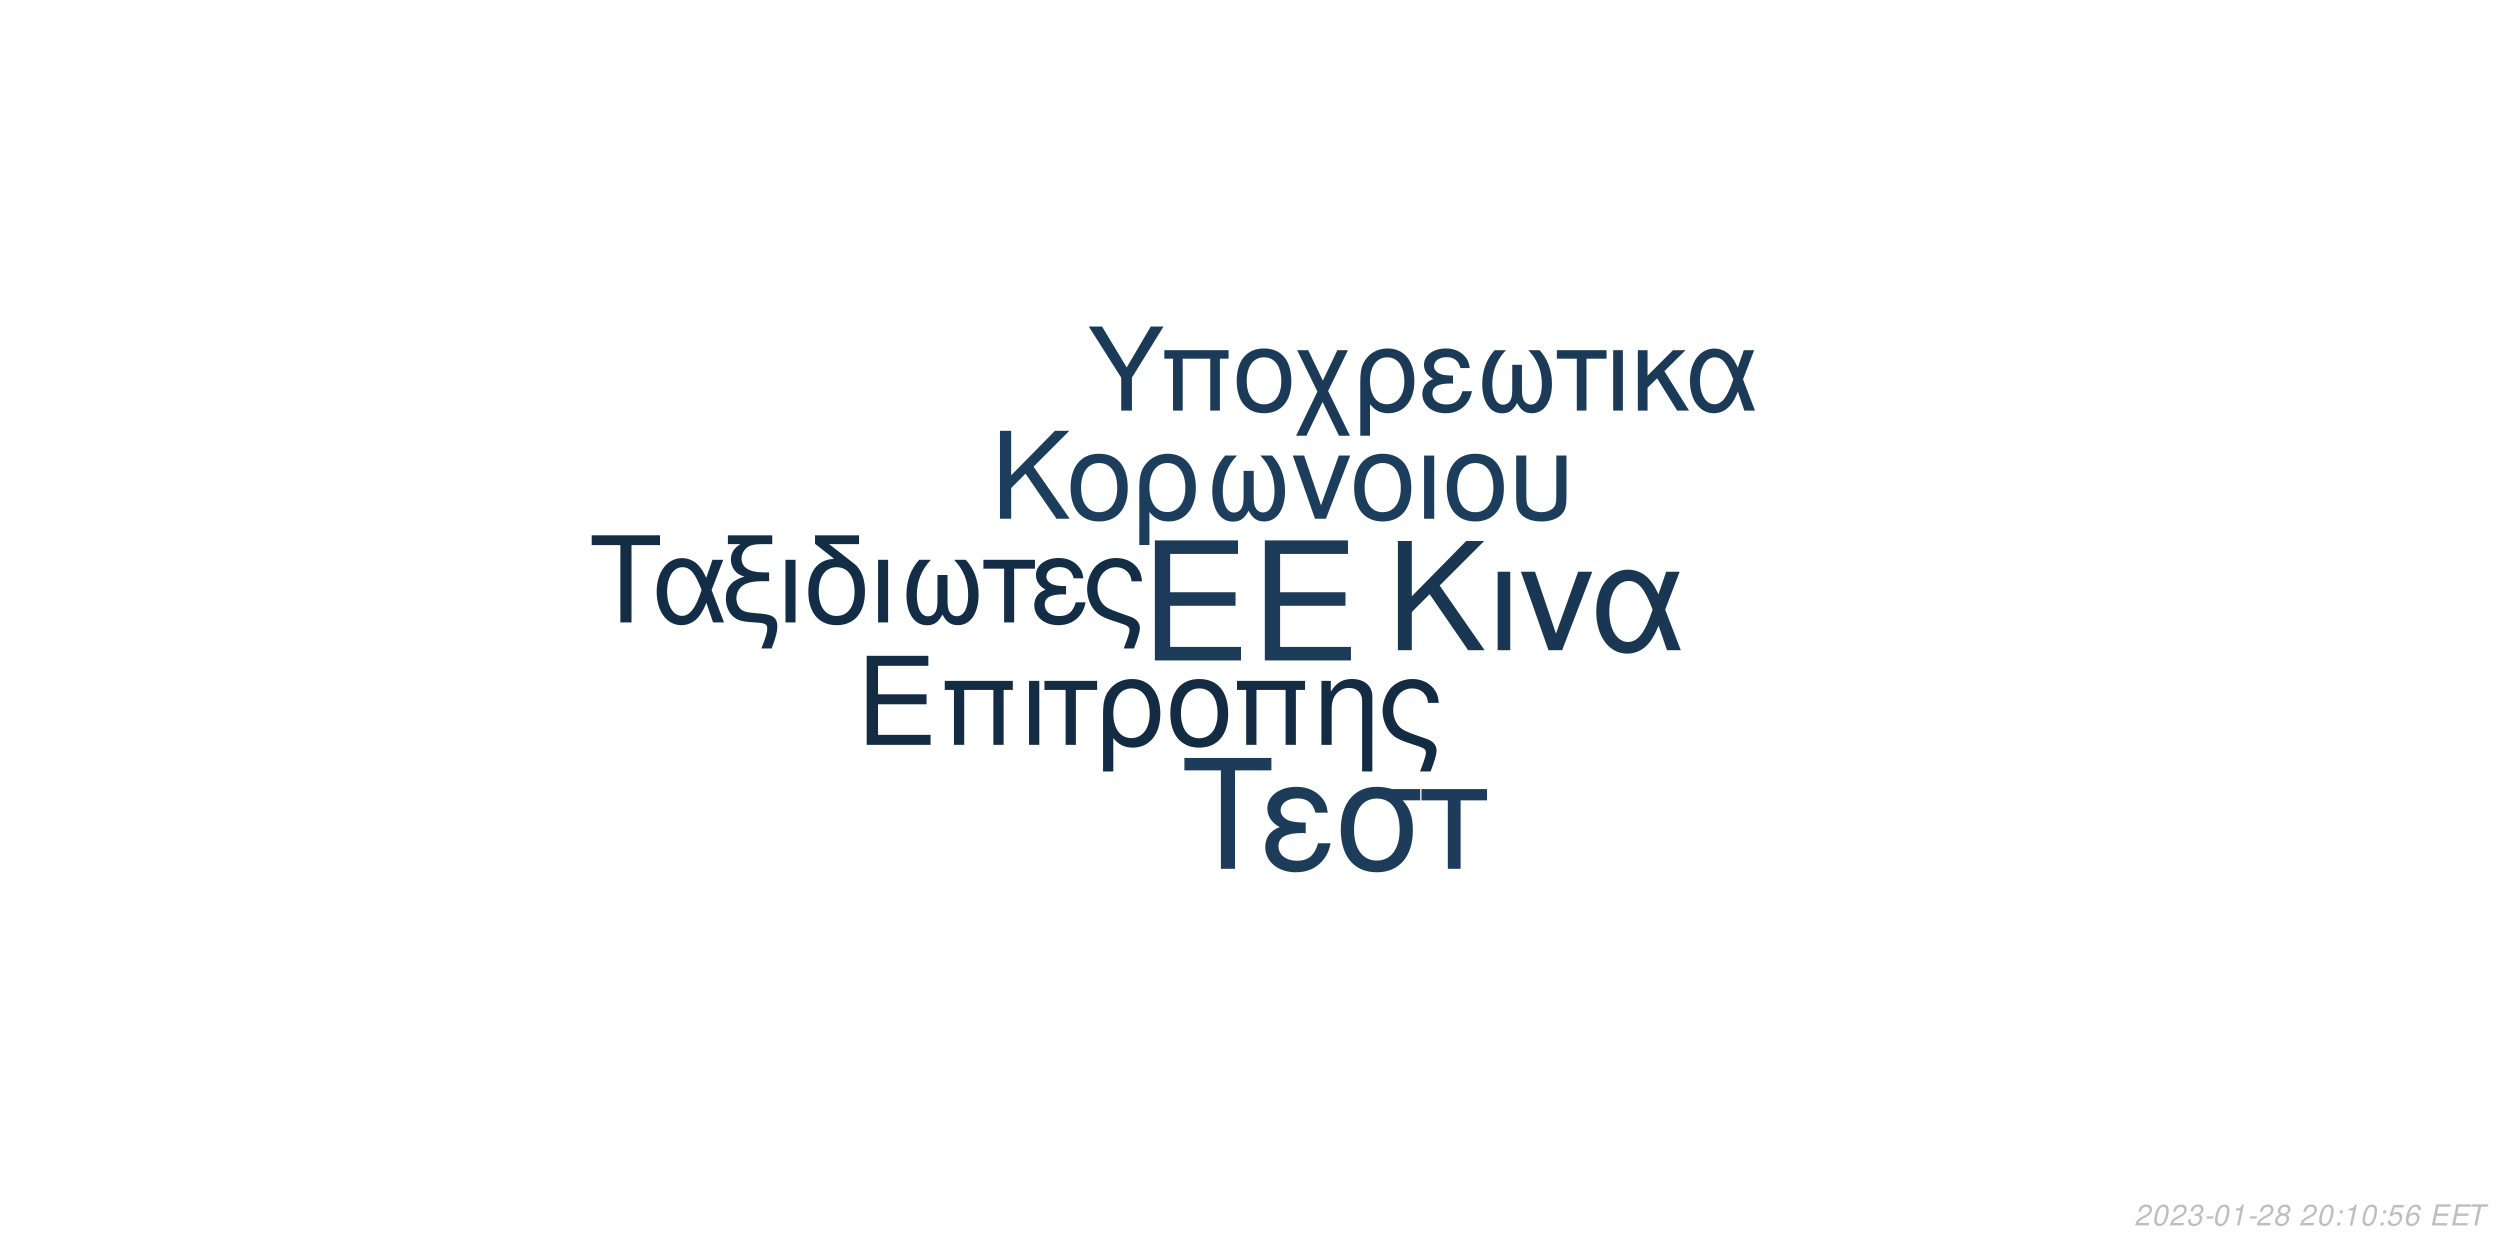
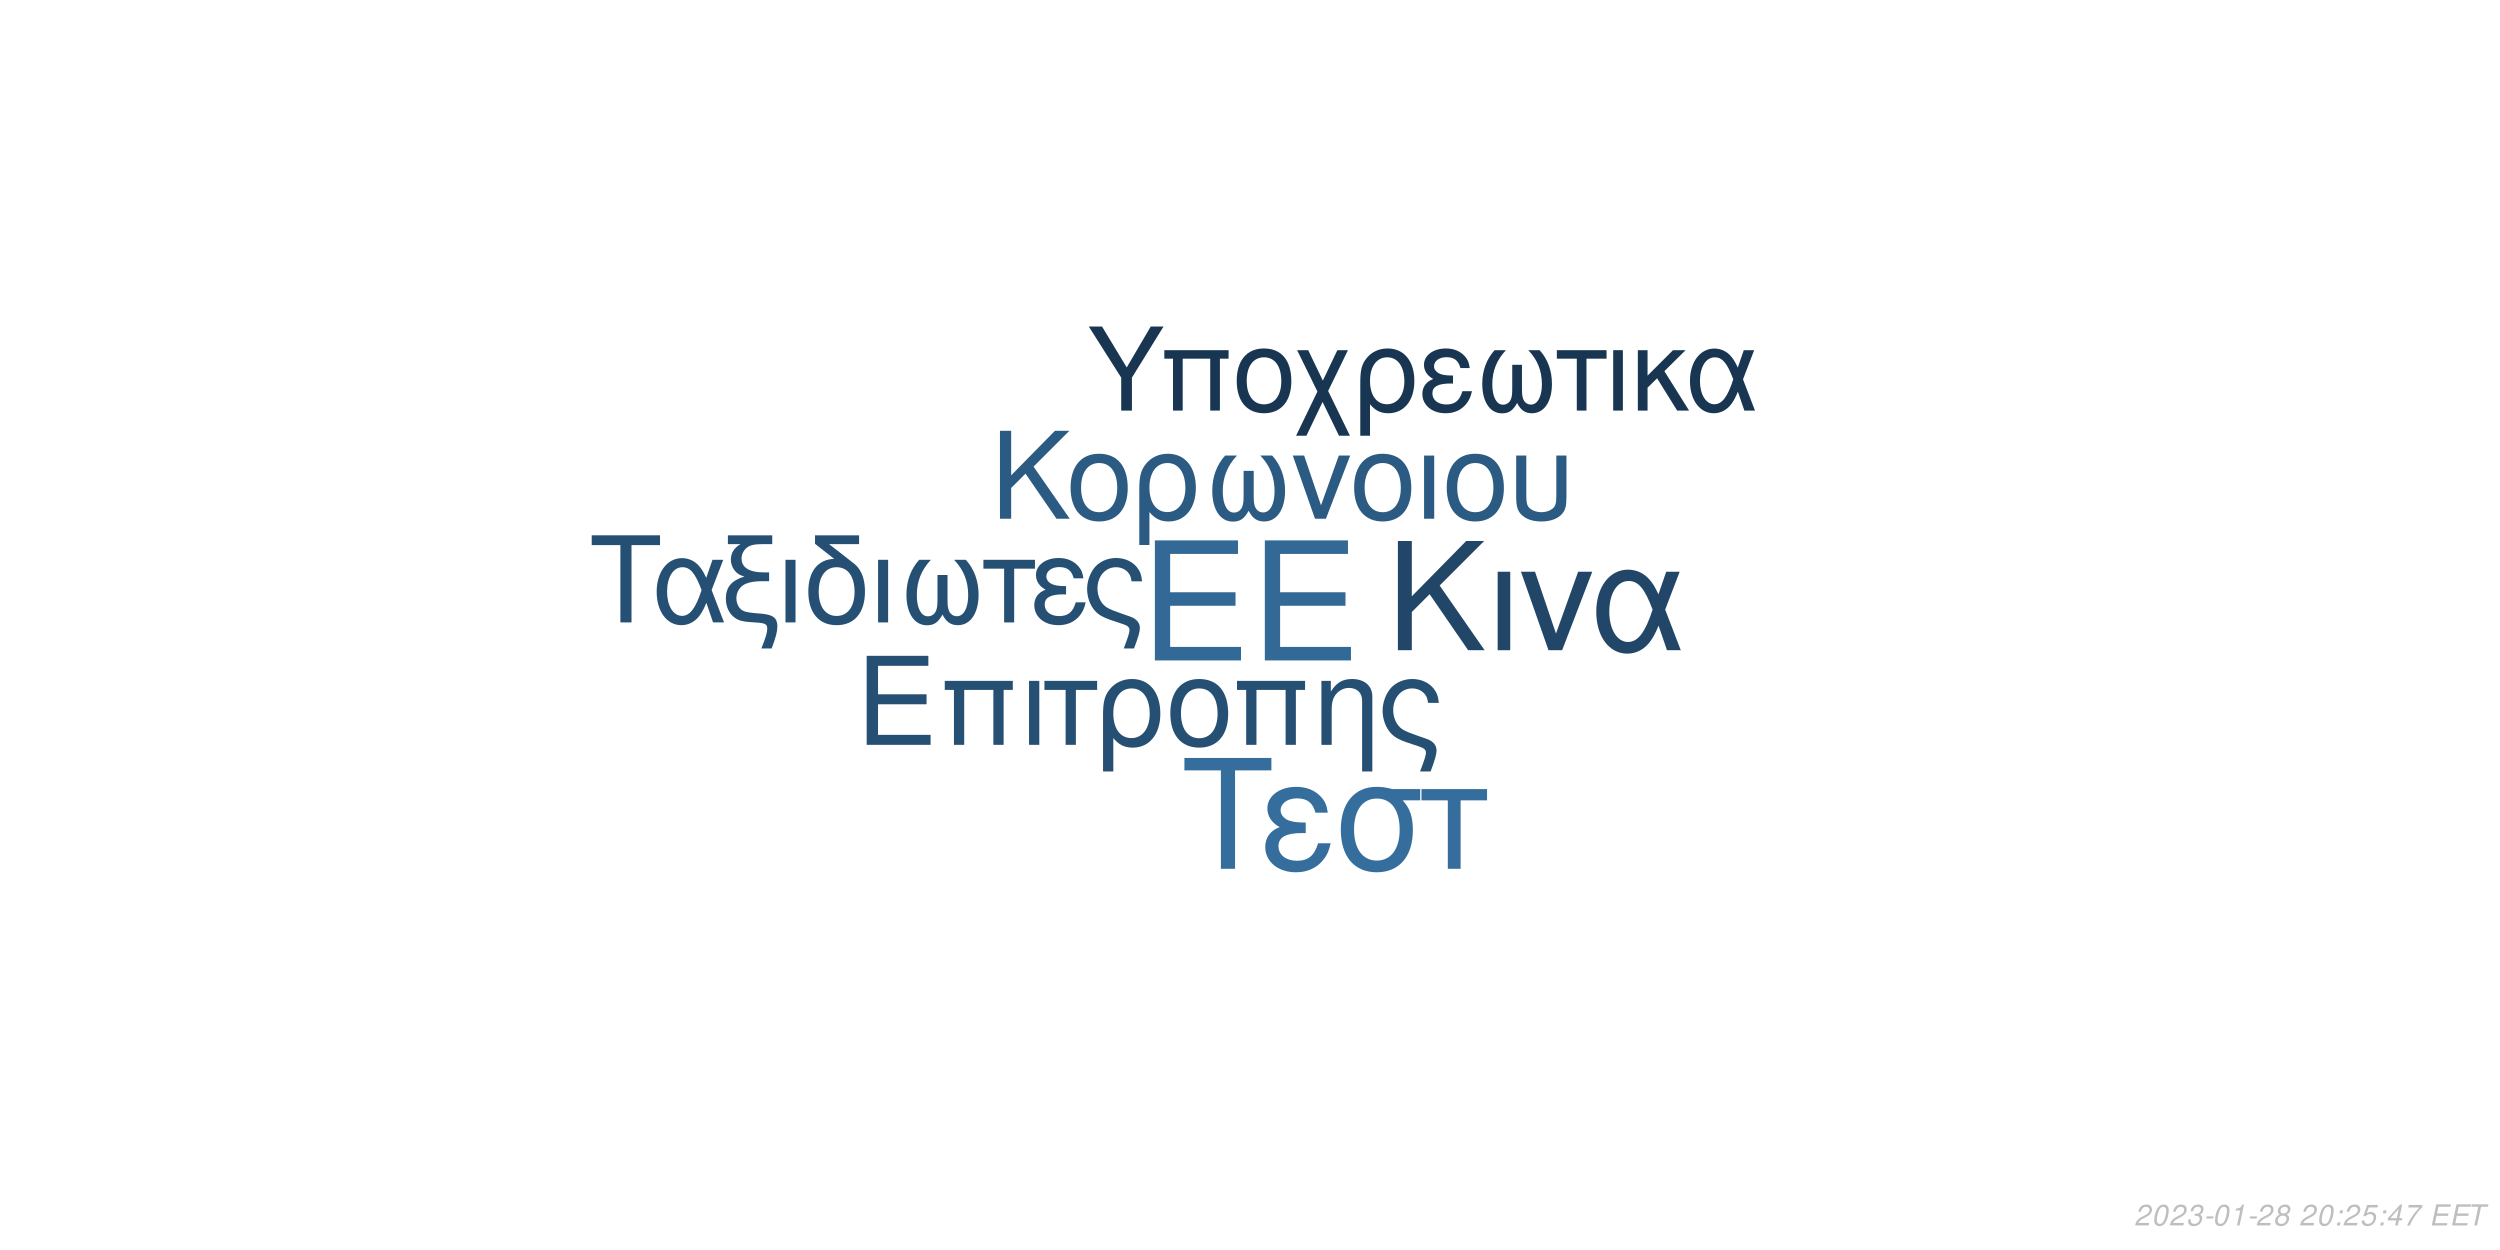
<svg xmlns="http://www.w3.org/2000/svg" xmlns:xlink="http://www.w3.org/1999/xlink" width="864pt" height="432pt" viewBox="0 0 864 432" version="1.1">
  <defs>
    <g>
      <symbol overflow="visible" id="glyph0-0">
        <path style="stroke:none;" d="" />
      </symbol>
      <symbol overflow="visible" id="glyph0-1">
        <path style="stroke:none;" d="M 10.406 -18.891 L 33 -18.891 L 33 -23.562 L 10.406 -23.562 L 10.406 -36.812 L 33.859 -36.812 L 33.859 -41.484 L 5.125 -41.484 L 5.125 0 L 34.891 0 L 34.891 -4.672 L 10.406 -4.672 Z M 10.406 -18.891 " />
      </symbol>
      <symbol overflow="visible" id="glyph1-0">
        <path style="stroke:none;" d="" />
      </symbol>
      <symbol overflow="visible" id="glyph1-1">
        <path style="stroke:none;" d="M 7.719 -14.016 L 24.484 -14.016 L 24.484 -17.469 L 7.719 -17.469 L 7.719 -27.312 L 25.109 -27.312 L 25.109 -30.766 L 3.797 -30.766 L 3.797 0 L 25.875 0 L 25.875 -3.453 L 7.719 -3.453 Z M 7.719 -14.016 " />
      </symbol>
      <symbol overflow="visible" id="glyph1-2">
        <path style="stroke:none;" d="M 26.297 -22.109 L 2.781 -22.109 L 2.781 -18.984 L 5.953 -18.984 L 5.953 0 L 9.5 0 L 9.5 -18.984 L 19.578 -18.984 L 19.578 0 L 23.125 0 L 23.125 -18.984 L 26.297 -18.984 Z M 26.297 -22.109 " />
      </symbol>
      <symbol overflow="visible" id="glyph1-3">
        <path style="stroke:none;" d="M 2.906 0 L 6.453 0 L 6.453 -22.109 L 2.906 -22.109 Z M 2.906 0 " />
      </symbol>
      <symbol overflow="visible" id="glyph1-4">
        <path style="stroke:none;" d="M 6.547 0 L 10.094 0 L 10.094 -18.984 L 17.438 -18.984 L 17.438 -22.109 L -0.766 -22.109 L -0.766 -18.984 L 6.547 -18.984 Z M 6.547 0 " />
      </symbol>
      <symbol overflow="visible" id="glyph1-5">
        <path style="stroke:none;" d="M 2.484 9.203 L 6.031 9.203 L 6.031 -2.328 C 7.891 -0.047 9.922 0.969 12.75 0.969 C 18.531 0.969 22.281 -3.672 22.281 -10.797 C 22.281 -18.141 18.484 -22.75 12.484 -22.75 C 9.375 -22.75 6.625 -21.484 4.812 -19.203 C 3.031 -17.016 2.484 -14.891 2.484 -10.25 Z M 12.359 -19.5 C 16.203 -19.5 18.609 -16.125 18.609 -10.719 C 18.609 -5.656 16.078 -2.328 12.281 -2.328 C 8.438 -2.328 6.031 -5.609 6.031 -10.891 C 6.031 -16.156 8.484 -19.5 12.359 -19.5 Z M 12.359 -19.5 " />
      </symbol>
      <symbol overflow="visible" id="glyph1-6">
        <path style="stroke:none;" d="M 11.688 -22.75 C 5.438 -22.75 1.734 -18.312 1.734 -10.891 C 1.734 -3.422 5.438 0.969 11.734 0.969 C 17.984 0.969 21.734 -3.453 21.734 -10.719 C 21.734 -18.406 18.109 -22.75 11.688 -22.75 Z M 11.734 -19.5 C 15.703 -19.5 18.062 -16.25 18.062 -10.766 C 18.062 -5.531 15.609 -2.281 11.734 -2.281 C 7.812 -2.281 5.406 -5.531 5.406 -10.891 C 5.406 -16.25 7.812 -19.5 11.734 -19.5 Z M 11.734 -19.5 " />
      </symbol>
      <symbol overflow="visible" id="glyph1-7">
        <path style="stroke:none;" d="M 2.953 -22.109 L 2.953 0 L 6.5 0 L 6.5 -12.203 C 6.5 -14.859 7.047 -16.5 8.312 -17.859 C 9.453 -19.031 10.938 -19.672 12.484 -19.672 C 15.234 -19.672 17.016 -17.984 17.016 -15.312 L 17.016 9.203 L 20.547 9.203 L 20.547 -16.719 C 20.547 -20.391 17.812 -22.75 13.547 -22.75 C 10.25 -22.75 8.141 -21.484 6.203 -18.406 L 6.203 -22.109 Z M 2.953 -22.109 " />
      </symbol>
      <symbol overflow="visible" id="glyph1-8">
        <path style="stroke:none;" d="M 17.688 9.203 C 19.203 5.188 19.75 3.203 19.75 1.938 C 19.75 0.922 19.328 -0.047 18.656 -0.672 C 17.641 -1.609 17.469 -1.688 13.891 -2.906 L 11.984 -3.594 C 9.156 -4.594 8.062 -5.156 7.125 -6.031 C 5.656 -7.391 4.766 -9.672 4.766 -11.984 C 4.766 -16.297 7.547 -19.5 11.312 -19.5 C 13.125 -19.5 14.812 -18.703 15.781 -17.391 C 16.375 -16.625 16.625 -15.906 16.797 -14.516 L 20.516 -14.516 C 20.297 -16.844 19.828 -18.062 18.703 -19.5 C 17.016 -21.562 14.344 -22.75 11.359 -22.75 C 8.562 -22.75 6 -21.688 4.172 -19.875 C 2.328 -17.938 1.094 -14.766 1.094 -11.812 C 1.094 -8.953 2.188 -5.906 3.922 -4.047 C 5.156 -2.703 6.672 -1.812 9.25 -0.922 L 14.016 0.672 C 15.484 1.188 16.078 1.766 16.078 2.703 C 16.078 3.594 15.578 5.188 14.047 9.203 Z M 17.688 9.203 " />
      </symbol>
      <symbol overflow="visible" id="glyph2-0">
        <path style="stroke:none;" d="" />
      </symbol>
      <symbol overflow="visible" id="glyph2-1">
        <path style="stroke:none;" d="M 8.906 -13.203 L 15.062 -19.359 L 28.375 0 L 34.062 0 L 18.531 -22.359 L 33.906 -37.734 L 27.688 -37.734 L 8.906 -18.641 L 8.906 -37.734 L 4.094 -37.734 L 4.094 0 L 8.906 0 Z M 8.906 -13.203 " />
      </symbol>
      <symbol overflow="visible" id="glyph2-2">
        <path style="stroke:none;" d="M 3.578 0 L 7.922 0 L 7.922 -27.125 L 3.578 -27.125 Z M 3.578 0 " />
      </symbol>
      <symbol overflow="visible" id="glyph2-3">
        <path style="stroke:none;" d="M 14.859 0 L 25.266 -27.125 L 20.391 -27.125 L 12.734 -5.75 L 5.484 -27.125 L 0.625 -27.125 L 10.141 0 Z M 14.859 0 " />
      </symbol>
      <symbol overflow="visible" id="glyph2-4">
        <path style="stroke:none;" d="M 30.484 -27.125 L 25.828 -27.125 L 23.141 -19.312 C 21.953 -21.844 21.281 -22.984 20.078 -24.375 C 18.219 -26.609 15.484 -27.844 12.625 -27.844 C 6.219 -27.844 1.656 -21.797 1.656 -13.297 C 1.656 -4.766 6.062 1.188 12.375 1.188 C 15.531 1.188 18.422 -0.359 20.391 -3.156 C 21.484 -4.703 22.109 -5.906 23.188 -8.484 L 26.094 0 L 30.859 0 L 25.469 -14.031 Z M 21.125 -14.031 C 18.578 -6.156 16.047 -2.844 12.625 -2.844 C 8.859 -2.844 6.156 -7.203 6.156 -13.297 C 6.156 -19.672 8.859 -23.922 12.844 -23.922 C 16.203 -23.922 18.375 -21.328 21.125 -14.031 Z M 21.125 -14.031 " />
      </symbol>
      <symbol overflow="visible" id="glyph3-0">
        <path style="stroke:none;" d="" />
      </symbol>
      <symbol overflow="visible" id="glyph3-1">
        <path style="stroke:none;" d="M 7.172 -10.625 L 12.125 -15.578 L 22.828 0 L 27.406 0 L 14.906 -18 L 27.281 -30.375 L 22.281 -30.375 L 7.172 -15 L 7.172 -30.375 L 3.297 -30.375 L 3.297 0 L 7.172 0 Z M 7.172 -10.625 " />
      </symbol>
      <symbol overflow="visible" id="glyph3-2">
        <path style="stroke:none;" d="M 11.531 -22.453 C 5.375 -22.453 1.703 -18.078 1.703 -10.75 C 1.703 -3.375 5.375 0.953 11.578 0.953 C 17.75 0.953 21.453 -3.422 21.453 -10.578 C 21.453 -18.156 17.875 -22.453 11.531 -22.453 Z M 11.578 -19.25 C 15.5 -19.25 17.828 -16.031 17.828 -10.625 C 17.828 -5.453 15.406 -2.25 11.578 -2.25 C 7.703 -2.25 5.328 -5.453 5.328 -10.75 C 5.328 -16.031 7.703 -19.25 11.578 -19.25 Z M 11.578 -19.25 " />
      </symbol>
      <symbol overflow="visible" id="glyph3-3">
        <path style="stroke:none;" d="M 2.453 9.078 L 5.953 9.078 L 5.953 -2.297 C 7.797 -0.047 9.797 0.953 12.578 0.953 C 18.281 0.953 22 -3.625 22 -10.656 C 22 -17.906 18.25 -22.453 12.328 -22.453 C 9.25 -22.453 6.547 -21.203 4.75 -18.953 C 3 -16.781 2.453 -14.703 2.453 -10.125 Z M 12.203 -19.25 C 16 -19.25 18.375 -15.906 18.375 -10.578 C 18.375 -5.578 15.875 -2.297 12.125 -2.297 C 8.328 -2.297 5.953 -5.547 5.953 -10.75 C 5.953 -15.953 8.375 -19.25 12.203 -19.25 Z M 12.203 -19.25 " />
      </symbol>
      <symbol overflow="visible" id="glyph3-4">
        <path style="stroke:none;" d="M 14.5 -16.531 L 14.5 -8.203 C 14.5 -6.047 14.406 -5.25 14.078 -4.297 C 13.625 -2.922 12.5 -2.125 11.156 -2.125 C 8.797 -2.125 7.297 -4.953 7.297 -9.453 C 7.297 -14.328 8.875 -18.281 12.203 -21.828 L 8.125 -21.828 C 5.203 -18.625 3.672 -14.453 3.672 -9.672 C 3.672 -3.172 6.453 1 10.781 1 C 13.281 1 14.703 0.047 16.25 -2.75 C 17.578 -0.125 19.156 0.953 21.625 0.953 C 26 0.953 28.828 -3.203 28.828 -9.672 C 28.828 -14.453 27.281 -18.656 24.375 -21.828 L 20.281 -21.828 C 23.625 -18.328 25.203 -14.375 25.203 -9.5 C 25.203 -5.047 23.656 -2.172 21.281 -2.172 C 19.906 -2.172 18.875 -2.953 18.406 -4.297 C 18.078 -5.25 18 -6.078 18 -8.203 L 18 -16.531 Z M 14.5 -16.531 " />
      </symbol>
      <symbol overflow="visible" id="glyph3-5">
        <path style="stroke:none;" d="M 11.953 0 L 20.328 -21.828 L 16.406 -21.828 L 10.25 -4.625 L 4.422 -21.828 L 0.5 -21.828 L 8.172 0 Z M 11.953 0 " />
      </symbol>
      <symbol overflow="visible" id="glyph3-6">
        <path style="stroke:none;" d="M 2.875 0 L 6.375 0 L 6.375 -21.828 L 2.875 -21.828 Z M 2.875 0 " />
      </symbol>
      <symbol overflow="visible" id="glyph3-7">
        <path style="stroke:none;" d="M 2.703 -21.828 L 2.703 -7.703 C 2.703 -4.297 3.172 -2.75 4.5 -1.422 C 6 0.125 8.453 0.953 11.406 0.953 C 14.453 0.953 16.906 0.078 18.406 -1.5 C 19.703 -2.875 20.078 -4.328 20.078 -7.703 L 20.078 -21.828 L 16.578 -21.828 L 16.578 -7.703 C 16.578 -5.25 16.25 -4.203 15.125 -3.375 C 14.203 -2.672 12.828 -2.25 11.406 -2.25 C 10 -2.25 8.625 -2.672 7.672 -3.375 C 6.578 -4.172 6.203 -5.25 6.203 -7.703 L 6.203 -21.828 Z M 2.703 -21.828 " />
      </symbol>
      <symbol overflow="visible" id="glyph4-0">
        <path style="stroke:none;" d="" />
      </symbol>
      <symbol overflow="visible" id="glyph4-1">
        <path style="stroke:none;" d="M 14.625 -26.719 L 24.484 -26.719 L 24.484 -30.109 L 0.875 -30.109 L 0.875 -26.719 L 10.781 -26.719 L 10.781 0 L 14.625 0 Z M 14.625 -26.719 " />
      </symbol>
      <symbol overflow="visible" id="glyph4-2">
        <path style="stroke:none;" d="M 24.328 -21.641 L 20.609 -21.641 L 18.453 -15.406 C 17.516 -17.422 16.969 -18.328 16.016 -19.453 C 14.531 -21.234 12.344 -22.219 10.078 -22.219 C 4.953 -22.219 1.328 -17.391 1.328 -10.609 C 1.328 -3.797 4.828 0.953 9.875 0.953 C 12.391 0.953 14.703 -0.297 16.266 -2.516 C 17.141 -3.766 17.641 -4.703 18.5 -6.766 L 20.812 0 L 24.609 0 L 20.312 -11.188 Z M 16.844 -11.188 C 14.828 -4.922 12.797 -2.266 10.078 -2.266 C 7.062 -2.266 4.922 -5.734 4.922 -10.609 C 4.922 -15.688 7.062 -19.078 10.234 -19.078 C 12.922 -19.078 14.656 -17.016 16.844 -11.188 Z M 16.844 -11.188 " />
      </symbol>
      <symbol overflow="visible" id="glyph4-3">
        <path style="stroke:none;" d="M 1.938 -27.047 L 6.281 -27.047 C 4.094 -25.766 2.969 -24 2.969 -21.719 C 2.969 -20.078 3.672 -18.422 4.875 -17.297 C 5.656 -16.594 6.281 -16.266 7.641 -15.859 C 3.219 -14.531 1.234 -12.188 1.234 -8.219 C 1.234 -5.453 2.359 -3.016 4.25 -1.656 C 5.531 -0.703 6.938 -0.297 9.453 -0.125 L 11.859 0.047 C 14.906 0.25 15.531 0.625 15.531 2.188 C 15.531 3.516 15.078 5.078 13.5 9 L 17.062 9 C 18.547 5.031 19.031 3.219 19.031 1.359 C 19.031 -1.484 17.641 -2.641 13.594 -3.016 L 11.234 -3.219 C 8.594 -3.469 7.719 -3.672 6.812 -4.25 C 5.656 -5 4.875 -6.656 4.875 -8.344 C 4.875 -10.578 6.156 -12.547 8.172 -13.375 C 9.703 -14 11.391 -14.25 14.078 -14.25 L 16.188 -14.25 L 16.188 -17.297 L 14.203 -17.297 C 9.328 -17.297 6.656 -19 6.656 -22.094 C 6.656 -23.703 7.594 -25.359 9 -26.188 C 10.078 -26.797 11.391 -27.047 13.594 -27.047 L 17.266 -27.047 L 17.266 -30.109 L 1.938 -30.109 Z M 1.938 -27.047 " />
      </symbol>
      <symbol overflow="visible" id="glyph4-4">
        <path style="stroke:none;" d="M 2.844 0 L 6.312 0 L 6.312 -21.641 L 2.844 -21.641 Z M 2.844 0 " />
      </symbol>
      <symbol overflow="visible" id="glyph4-5">
        <path style="stroke:none;" d="M 10.656 -21.969 C 5.031 -21.766 1.734 -17.594 1.734 -10.656 C 1.734 -3.344 5.375 0.953 11.516 0.953 C 17.672 0.953 21.312 -3.344 21.312 -10.656 C 21.312 -14.203 20.531 -16.938 18.875 -19 C 18.172 -19.859 17.922 -20.078 15.031 -22.297 L 8.922 -27.047 L 19.281 -27.047 L 19.281 -30.109 L 4.047 -30.109 L 4.047 -27.172 Z M 11.516 -19.078 C 15.406 -19.078 17.719 -15.906 17.719 -10.531 C 17.719 -5.406 15.328 -2.234 11.516 -2.234 C 7.688 -2.234 5.328 -5.406 5.328 -10.656 C 5.328 -15.906 7.688 -19.078 11.516 -19.078 Z M 11.516 -19.078 " />
      </symbol>
      <symbol overflow="visible" id="glyph4-6">
        <path style="stroke:none;" d="M 14.375 -16.391 L 14.375 -8.141 C 14.375 -5.984 14.281 -5.203 13.953 -4.25 C 13.5 -2.891 12.391 -2.109 11.062 -2.109 C 8.719 -2.109 7.234 -4.922 7.234 -9.375 C 7.234 -14.203 8.797 -18.125 12.094 -21.641 L 8.047 -21.641 C 5.156 -18.453 3.641 -14.328 3.641 -9.578 C 3.641 -3.141 6.406 0.984 10.703 0.984 C 13.172 0.984 14.578 0.047 16.109 -2.719 C 17.422 -0.125 19 0.953 21.438 0.953 C 25.766 0.953 28.578 -3.188 28.578 -9.578 C 28.578 -14.328 27.047 -18.5 24.156 -21.641 L 20.109 -21.641 C 23.422 -18.172 24.984 -14.25 24.984 -9.422 C 24.984 -5 23.453 -2.141 21.109 -2.141 C 19.734 -2.141 18.703 -2.938 18.25 -4.25 C 17.922 -5.203 17.844 -6.031 17.844 -8.141 L 17.844 -16.391 Z M 14.375 -16.391 " />
      </symbol>
      <symbol overflow="visible" id="glyph4-7">
        <path style="stroke:none;" d="M 6.406 0 L 9.875 0 L 9.875 -18.578 L 17.062 -18.578 L 17.062 -21.641 L -0.75 -21.641 L -0.75 -18.578 L 6.406 -18.578 Z M 6.406 0 " />
      </symbol>
      <symbol overflow="visible" id="glyph4-8">
        <path style="stroke:none;" d="M 11.812 -12.547 C 9.203 -12.547 7.766 -12.797 6.734 -13.344 C 5.609 -13.953 5 -14.859 5 -15.859 C 5 -17.75 6.859 -19.125 9.453 -19.125 C 12.219 -19.125 13.75 -17.922 14.453 -15.234 L 17.797 -15.234 C 17.516 -17.266 17.094 -18.25 16.062 -19.406 C 14.453 -21.266 12.094 -22.266 9.297 -22.266 C 4.703 -22.266 1.406 -19.781 1.406 -16.391 C 1.406 -14.281 2.562 -12.469 4.75 -11.312 C 2.266 -10.453 0.828 -8.5 0.828 -5.953 C 0.828 -1.938 4.297 0.953 9.125 0.953 C 12.141 0.953 14.531 -0.078 16.359 -2.141 C 17.516 -3.516 18.094 -4.703 18.578 -6.938 L 15.156 -6.938 C 14.203 -3.594 12.516 -2.188 9.422 -2.188 C 6.438 -2.188 4.422 -3.797 4.422 -6.156 C 4.422 -8.594 6.438 -9.703 10.938 -9.703 C 11.062 -9.703 11.438 -9.703 11.812 -9.656 Z M 11.812 -12.547 " />
      </symbol>
      <symbol overflow="visible" id="glyph4-9">
        <path style="stroke:none;" d="M 17.297 9 C 18.797 5.078 19.328 3.141 19.328 1.906 C 19.328 0.906 18.906 -0.047 18.25 -0.656 C 17.266 -1.562 17.094 -1.656 13.594 -2.844 L 11.734 -3.516 C 8.969 -4.5 7.891 -5.031 6.984 -5.906 C 5.531 -7.234 4.672 -9.453 4.672 -11.734 C 4.672 -15.938 7.391 -19.078 11.062 -19.078 C 12.844 -19.078 14.5 -18.297 15.438 -17.016 C 16.016 -16.266 16.266 -15.562 16.438 -14.203 L 20.078 -14.203 C 19.859 -16.484 19.406 -17.672 18.297 -19.078 C 16.641 -21.109 14.047 -22.266 11.109 -22.266 C 8.391 -22.266 5.859 -21.234 4.094 -19.453 C 2.266 -17.547 1.078 -14.453 1.078 -11.562 C 1.078 -8.75 2.141 -5.781 3.844 -3.969 C 5.031 -2.641 6.531 -1.781 9.047 -0.906 L 13.703 0.656 C 15.156 1.156 15.734 1.734 15.734 2.641 C 15.734 3.516 15.234 5.078 13.75 9 Z M 17.297 9 " />
      </symbol>
      <symbol overflow="visible" id="glyph5-0">
        <path style="stroke:none;" d="" />
      </symbol>
      <symbol overflow="visible" id="glyph5-1">
        <path style="stroke:none;" d="M 18.609 -34.016 L 31.172 -34.016 L 31.172 -38.312 L 1.109 -38.312 L 1.109 -34.016 L 13.719 -34.016 L 13.719 0 L 18.609 0 Z M 18.609 -34.016 " />
      </symbol>
      <symbol overflow="visible" id="glyph5-2">
        <path style="stroke:none;" d="M 15.031 -15.984 C 11.719 -15.984 9.875 -16.297 8.562 -16.984 C 7.156 -17.766 6.359 -18.922 6.359 -20.188 C 6.359 -22.609 8.719 -24.344 12.031 -24.344 C 15.562 -24.344 17.5 -22.812 18.391 -19.391 L 22.656 -19.391 C 22.281 -21.969 21.766 -23.234 20.453 -24.703 C 18.391 -27.062 15.406 -28.328 11.828 -28.328 C 5.984 -28.328 1.781 -25.172 1.781 -20.875 C 1.781 -18.188 3.266 -15.875 6.047 -14.406 C 2.891 -13.297 1.047 -10.828 1.047 -7.562 C 1.047 -2.469 5.469 1.203 11.609 1.203 C 15.453 1.203 18.5 -0.109 20.812 -2.734 C 22.281 -4.469 23.016 -5.984 23.656 -8.828 L 19.297 -8.828 C 18.078 -4.578 15.922 -2.781 11.984 -2.781 C 8.203 -2.781 5.625 -4.828 5.625 -7.828 C 5.625 -10.938 8.203 -12.359 13.922 -12.359 C 14.094 -12.359 14.562 -12.359 15.031 -12.297 Z M 15.031 -15.984 " />
      </symbol>
      <symbol overflow="visible" id="glyph5-3">
        <path style="stroke:none;" d="M 30.594 -27.547 L 21.031 -27.547 C 18.547 -28.172 17.344 -28.328 15.5 -28.328 C 7.891 -28.328 3.156 -22.656 3.156 -13.562 C 3.156 -4.25 7.781 1.203 15.609 1.203 C 23.391 1.203 28.062 -4.312 28.062 -13.344 C 28.062 -17.969 27.062 -20.922 24.547 -23.656 L 30.594 -23.656 Z M 15.609 -24.281 C 20.609 -24.281 23.5 -20.297 23.5 -13.453 C 23.5 -6.891 20.5 -2.844 15.609 -2.844 C 10.719 -2.844 7.734 -6.891 7.734 -13.562 C 7.734 -20.234 10.719 -24.281 15.609 -24.281 Z M 15.609 -24.281 " />
      </symbol>
      <symbol overflow="visible" id="glyph5-4">
        <path style="stroke:none;" d="M 8.141 0 L 12.562 0 L 12.562 -23.656 L 21.703 -23.656 L 21.703 -27.547 L -0.953 -27.547 L -0.953 -23.656 L 8.141 -23.656 Z M 8.141 0 " />
      </symbol>
      <symbol overflow="visible" id="glyph6-0">
        <path style="stroke:none;" d="" />
      </symbol>
      <symbol overflow="visible" id="glyph6-1">
        <path style="stroke:none;" d="M 15.422 -11.391 L 26.344 -29.047 L 21.922 -29.047 L 13.625 -14.906 L 5.094 -29.047 L 0.516 -29.047 L 11.719 -11.391 L 11.719 0 L 15.422 0 Z M 15.422 -11.391 " />
      </symbol>
      <symbol overflow="visible" id="glyph6-2">
        <path style="stroke:none;" d="M 24.828 -20.875 L 2.625 -20.875 L 2.625 -17.938 L 5.625 -17.938 L 5.625 0 L 8.969 0 L 8.969 -17.938 L 18.484 -17.938 L 18.484 0 L 21.828 0 L 21.828 -17.938 L 24.828 -17.938 Z M 24.828 -20.875 " />
      </symbol>
      <symbol overflow="visible" id="glyph6-3">
        <path style="stroke:none;" d="M 11.031 -21.469 C 5.141 -21.469 1.641 -17.297 1.641 -10.281 C 1.641 -3.234 5.141 0.922 11.078 0.922 C 16.969 0.922 20.516 -3.266 20.516 -10.125 C 20.516 -17.375 17.094 -21.469 11.031 -21.469 Z M 11.078 -18.406 C 14.828 -18.406 17.047 -15.344 17.047 -10.156 C 17.047 -5.219 14.75 -2.156 11.078 -2.156 C 7.375 -2.156 5.094 -5.219 5.094 -10.281 C 5.094 -15.344 7.375 -18.406 11.078 -18.406 Z M 11.078 -18.406 " />
      </symbol>
      <symbol overflow="visible" id="glyph6-4">
        <path style="stroke:none;" d="M 10.406 -10.359 L 5.344 -20.875 L 1.516 -20.875 L 8.531 -6.578 L 1.156 8.688 L 4.734 8.688 L 10.312 -2.984 L 15.984 8.688 L 19.766 8.688 L 12.234 -6.781 L 19.078 -20.875 L 15.422 -20.875 Z M 10.406 -10.359 " />
      </symbol>
      <symbol overflow="visible" id="glyph6-5">
        <path style="stroke:none;" d="M 2.344 8.688 L 5.703 8.688 L 5.703 -2.188 C 7.453 -0.047 9.359 0.922 12.031 0.922 C 17.484 0.922 21.031 -3.469 21.031 -10.203 C 21.031 -17.141 17.453 -21.469 11.797 -21.469 C 8.844 -21.469 6.25 -20.281 4.547 -18.125 C 2.875 -16.062 2.344 -14.062 2.344 -9.688 Z M 11.672 -18.406 C 15.297 -18.406 17.578 -15.219 17.578 -10.125 C 17.578 -5.344 15.188 -2.188 11.594 -2.188 C 7.969 -2.188 5.703 -5.297 5.703 -10.281 C 5.703 -15.266 8.016 -18.406 11.672 -18.406 Z M 11.672 -18.406 " />
      </symbol>
      <symbol overflow="visible" id="glyph6-6">
        <path style="stroke:none;" d="M 11.391 -12.109 C 8.891 -12.109 7.484 -12.359 6.5 -12.875 C 5.422 -13.469 4.828 -14.344 4.828 -15.297 C 4.828 -17.141 6.609 -18.453 9.125 -18.453 C 11.797 -18.453 13.266 -17.297 13.953 -14.703 L 17.172 -14.703 C 16.891 -16.656 16.5 -17.609 15.5 -18.734 C 13.953 -20.516 11.672 -21.469 8.969 -21.469 C 4.547 -21.469 1.359 -19.078 1.359 -15.812 C 1.359 -13.781 2.469 -12.031 4.578 -10.922 C 2.188 -10.078 0.797 -8.203 0.797 -5.734 C 0.797 -1.875 4.141 0.922 8.812 0.922 C 11.719 0.922 14.031 -0.078 15.781 -2.078 C 16.891 -3.391 17.453 -4.547 17.938 -6.688 L 14.625 -6.688 C 13.703 -3.469 12.078 -2.109 9.078 -2.109 C 6.219 -2.109 4.266 -3.672 4.266 -5.938 C 4.266 -8.281 6.219 -9.359 10.562 -9.359 C 10.672 -9.359 11.031 -9.359 11.391 -9.328 Z M 11.391 -12.109 " />
      </symbol>
      <symbol overflow="visible" id="glyph6-7">
        <path style="stroke:none;" d="M 13.859 -15.812 L 13.859 -7.844 C 13.859 -5.781 13.781 -5.016 13.469 -4.109 C 13.031 -2.797 11.953 -2.031 10.672 -2.031 C 8.406 -2.031 6.969 -4.734 6.969 -9.047 C 6.969 -13.703 8.484 -17.484 11.672 -20.875 L 7.766 -20.875 C 4.984 -17.812 3.5 -13.828 3.5 -9.25 C 3.5 -3.031 6.172 0.953 10.312 0.953 C 12.703 0.953 14.062 0.047 15.547 -2.625 C 16.812 -0.125 18.328 0.922 20.672 0.922 C 24.859 0.922 27.578 -3.062 27.578 -9.25 C 27.578 -13.828 26.094 -17.844 23.312 -20.875 L 19.406 -20.875 C 22.594 -17.531 24.109 -13.75 24.109 -9.078 C 24.109 -4.828 22.625 -2.078 20.359 -2.078 C 19.047 -2.078 18.047 -2.828 17.609 -4.109 C 17.297 -5.016 17.219 -5.812 17.219 -7.844 L 17.219 -15.812 Z M 13.859 -15.812 " />
      </symbol>
      <symbol overflow="visible" id="glyph6-8">
        <path style="stroke:none;" d="M 6.172 0 L 9.516 0 L 9.516 -17.938 L 16.453 -17.938 L 16.453 -20.875 L -0.719 -20.875 L -0.719 -17.938 L 6.172 -17.938 Z M 6.172 0 " />
      </symbol>
      <symbol overflow="visible" id="glyph6-9">
        <path style="stroke:none;" d="M 2.75 0 L 6.094 0 L 6.094 -20.875 L 2.75 -20.875 Z M 2.75 0 " />
      </symbol>
      <symbol overflow="visible" id="glyph6-10">
        <path style="stroke:none;" d="M 5.625 -12.078 L 5.625 -20.875 L 2.266 -20.875 L 2.266 0 L 5.625 0 L 5.625 -7.922 L 8.922 -11.156 L 15.859 0 L 19.969 0 L 11.438 -13.625 L 18.766 -20.875 L 14.422 -20.875 Z M 5.625 -12.078 " />
      </symbol>
      <symbol overflow="visible" id="glyph6-11">
        <path style="stroke:none;" d="M 23.469 -20.875 L 19.875 -20.875 L 17.812 -14.859 C 16.891 -16.812 16.375 -17.688 15.453 -18.766 C 14.031 -20.484 11.906 -21.438 9.719 -21.438 C 4.781 -21.438 1.281 -16.781 1.281 -10.234 C 1.281 -3.672 4.656 0.922 9.516 0.922 C 11.953 0.922 14.188 -0.281 15.703 -2.438 C 16.531 -3.625 17.016 -4.547 17.844 -6.531 L 20.078 0 L 23.75 0 L 19.609 -10.797 Z M 16.25 -10.797 C 14.297 -4.734 12.359 -2.188 9.719 -2.188 C 6.812 -2.188 4.734 -5.531 4.734 -10.234 C 4.734 -15.141 6.812 -18.406 9.875 -18.406 C 12.469 -18.406 14.141 -16.422 16.25 -10.797 Z M 16.25 -10.797 " />
      </symbol>
      <symbol overflow="visible" id="glyph7-0">
        <path style="stroke:none;" d="" />
      </symbol>
      <symbol overflow="visible" id="glyph7-1">
        <path style="stroke:none;" d="M 5.234 -0.875 L 1.469 -0.875 C 1.625 -1.359 2.188 -1.875 3.109 -2.344 L 4.234 -2.938 C 5.125 -3.406 5.656 -3.875 5.969 -4.484 C 6.125 -4.797 6.219 -5.156 6.219 -5.484 C 6.219 -6.266 5.781 -6.906 5.109 -7.125 C 4.859 -7.188 4.594 -7.234 4.312 -7.234 C 2.766 -7.234 1.891 -6.453 1.484 -4.734 L 2.375 -4.734 C 2.484 -5.188 2.609 -5.484 2.797 -5.75 C 3.094 -6.203 3.609 -6.453 4.188 -6.453 C 4.891 -6.453 5.344 -6.031 5.344 -5.375 C 5.344 -4.703 4.859 -4.094 4.016 -3.656 L 2.984 -3.125 C 2.125 -2.688 1.453 -2.188 1.062 -1.703 C 0.766 -1.312 0.656 -1.047 0.344 -0.016 L 5.047 -0.016 Z M 5.234 -0.875 " />
      </symbol>
      <symbol overflow="visible" id="glyph7-2">
        <path style="stroke:none;" d="M 4.203 -7.234 C 3.375 -7.234 2.688 -6.812 2.125 -5.984 C 1.484 -5.047 0.984 -3.188 0.984 -1.734 C 0.984 -1.109 1.172 -0.562 1.484 -0.266 C 1.797 0.047 2.281 0.234 2.766 0.234 C 3.625 0.234 4.281 -0.156 4.859 -1.016 C 5.516 -1.953 6 -3.797 6 -5.266 C 6 -6.172 5.688 -6.766 5.047 -7.062 C 4.781 -7.188 4.516 -7.234 4.203 -7.234 Z M 4.094 -6.453 C 4.547 -6.453 4.875 -6.234 5.016 -5.797 C 5.094 -5.594 5.125 -5.406 5.125 -5.156 C 5.125 -4.375 4.906 -3.203 4.562 -2.234 C 4.312 -1.484 3.938 -0.953 3.5 -0.688 C 3.312 -0.594 3.125 -0.547 2.875 -0.547 C 2.438 -0.547 2.109 -0.781 1.969 -1.203 C 1.906 -1.406 1.875 -1.594 1.875 -1.828 C 1.875 -2.656 2.078 -3.75 2.422 -4.766 C 2.688 -5.547 3.031 -6.047 3.484 -6.312 C 3.656 -6.406 3.859 -6.453 4.094 -6.453 Z M 4.094 -6.453 " />
      </symbol>
      <symbol overflow="visible" id="glyph7-3">
        <path style="stroke:none;" d="M 2.922 -3.312 C 3.125 -3.344 3.234 -3.344 3.375 -3.344 C 4.125 -3.344 4.594 -3.062 4.672 -2.547 C 4.688 -2.516 4.688 -2.453 4.688 -2.406 C 4.688 -1.312 3.906 -0.547 2.781 -0.547 C 2.109 -0.547 1.688 -0.875 1.609 -1.438 C 1.594 -1.484 1.594 -1.516 1.594 -1.562 C 1.594 -1.719 1.609 -1.844 1.656 -2.094 L 0.766 -2.094 C 0.734 -1.797 0.719 -1.641 0.719 -1.469 C 0.719 -0.375 1.406 0.234 2.641 0.234 C 3.547 0.234 4.297 -0.078 4.812 -0.656 C 5.266 -1.156 5.562 -1.875 5.562 -2.547 C 5.562 -3.125 5.344 -3.453 4.797 -3.734 C 5.641 -4.234 6.016 -4.844 6.016 -5.734 C 6.016 -6.406 5.625 -6.922 4.984 -7.125 C 4.734 -7.188 4.484 -7.234 4.203 -7.234 C 3.375 -7.234 2.672 -6.938 2.188 -6.375 C 1.891 -6.031 1.703 -5.641 1.516 -4.906 L 2.391 -4.906 C 2.594 -5.766 2.906 -6.188 3.516 -6.375 C 3.688 -6.438 3.875 -6.453 4.078 -6.453 C 4.734 -6.453 5.141 -6.125 5.141 -5.578 C 5.141 -5.188 5.016 -4.797 4.797 -4.547 C 4.516 -4.234 4 -4.062 3.266 -4.062 L 3.078 -4.062 Z M 2.922 -3.312 " />
      </symbol>
      <symbol overflow="visible" id="glyph7-4">
        <path style="stroke:none;" d="M 3.516 -3.125 L 1.125 -3.125 L 0.969 -2.406 L 3.359 -2.406 Z M 3.516 -3.125 " />
      </symbol>
      <symbol overflow="visible" id="glyph7-5">
        <path style="stroke:none;" d="M 3.703 -5.188 L 2.594 0 L 3.469 0 L 5.016 -7.234 L 4.438 -7.234 C 3.906 -6.156 3.688 -6.016 2.234 -5.812 L 2.109 -5.188 Z M 3.703 -5.188 " />
      </symbol>
      <symbol overflow="visible" id="glyph7-6">
        <path style="stroke:none;" d="M 4.766 -3.797 C 5.078 -3.969 5.234 -4.078 5.438 -4.234 C 5.812 -4.594 6.062 -5.172 6.062 -5.734 C 6.062 -6.344 5.656 -6.906 5.062 -7.109 C 4.812 -7.188 4.547 -7.234 4.266 -7.234 C 2.812 -7.234 1.703 -6.219 1.703 -4.875 C 1.703 -4.406 1.875 -4.125 2.359 -3.812 C 1.297 -3.312 0.75 -2.516 0.75 -1.469 C 0.75 -0.438 1.547 0.234 2.812 0.234 C 3.656 0.234 4.359 -0.094 4.938 -0.734 C 5.359 -1.234 5.609 -1.859 5.609 -2.438 C 5.609 -3.047 5.312 -3.516 4.766 -3.797 Z M 4.109 -6.453 C 4.797 -6.453 5.188 -6.125 5.188 -5.578 C 5.188 -4.969 4.766 -4.406 4.188 -4.219 C 4.031 -4.172 3.875 -4.156 3.656 -4.156 C 3.062 -4.156 2.656 -4.422 2.594 -4.828 C 2.594 -4.875 2.594 -4.938 2.594 -4.984 C 2.594 -5.656 2.984 -6.203 3.578 -6.391 C 3.75 -6.438 3.922 -6.453 4.109 -6.453 Z M 3.453 -3.406 C 4.234 -3.406 4.734 -2.984 4.734 -2.312 C 4.734 -1.562 4.234 -0.875 3.516 -0.625 C 3.312 -0.562 3.109 -0.547 2.875 -0.547 C 2.234 -0.547 1.75 -0.875 1.656 -1.406 C 1.641 -1.469 1.625 -1.547 1.625 -1.625 C 1.625 -2.391 2.109 -3.047 2.844 -3.312 C 3.062 -3.375 3.25 -3.406 3.453 -3.406 Z M 3.453 -3.406 " />
      </symbol>
      <symbol overflow="visible" id="glyph7-7">
        <path style="stroke:none;" d="" />
      </symbol>
      <symbol overflow="visible" id="glyph7-8">
        <path style="stroke:none;" d="M 2.359 -1.031 L 1.312 -1.031 L 1.094 0 L 2.141 0 Z M 3.266 -5.234 L 2.219 -5.234 L 2 -4.203 L 3.047 -4.203 Z M 3.266 -5.234 " />
      </symbol>
      <symbol overflow="visible" id="glyph7-9">
        <path style="stroke:none;" d="M 6.297 -7.094 L 2.594 -7.094 L 1.234 -3.234 L 2.047 -3.234 C 2.656 -3.766 2.938 -3.906 3.531 -3.906 C 3.984 -3.906 4.375 -3.734 4.562 -3.469 C 4.703 -3.266 4.797 -2.984 4.797 -2.688 C 4.797 -1.438 3.969 -0.547 2.828 -0.547 C 2.031 -0.547 1.609 -0.938 1.578 -1.734 L 0.703 -1.734 L 0.703 -1.516 C 0.703 -1.141 0.766 -0.844 0.891 -0.625 C 1.094 -0.266 1.484 0.016 1.969 0.141 C 2.203 0.203 2.453 0.234 2.703 0.234 C 3.656 0.234 4.391 -0.156 4.984 -0.922 C 5.422 -1.5 5.672 -2.234 5.672 -2.953 C 5.672 -3.688 5.297 -4.266 4.688 -4.516 C 4.406 -4.625 4.125 -4.672 3.812 -4.672 C 3.328 -4.672 2.906 -4.547 2.406 -4.234 L 3.109 -6.219 L 6.109 -6.219 Z M 6.297 -7.094 " />
      </symbol>
      <symbol overflow="visible" id="glyph7-10">
-         <path style="stroke:none;" d="M 6.125 -5.344 L 6.141 -5.625 C 6.141 -6.609 5.453 -7.234 4.391 -7.234 C 3.438 -7.234 2.641 -6.719 2.016 -5.703 C 1.422 -4.781 0.938 -2.953 0.938 -1.688 C 0.938 -0.891 1.297 -0.266 1.906 0.031 C 2.188 0.156 2.516 0.234 2.859 0.234 C 3.703 0.234 4.438 -0.156 5 -0.875 C 5.406 -1.422 5.672 -2.156 5.672 -2.766 C 5.672 -3.812 4.969 -4.5 3.906 -4.5 C 3.234 -4.5 2.672 -4.234 2.094 -3.625 C 2.406 -5.375 3.234 -6.453 4.25 -6.453 C 4.703 -6.453 5.062 -6.234 5.172 -5.844 C 5.203 -5.719 5.234 -5.578 5.25 -5.344 Z M 3.656 -3.734 C 4.094 -3.734 4.484 -3.531 4.656 -3.203 C 4.734 -3.031 4.797 -2.844 4.797 -2.625 C 4.797 -1.469 3.984 -0.547 2.984 -0.547 C 2.375 -0.547 1.891 -0.953 1.828 -1.562 C 1.812 -1.625 1.812 -1.688 1.812 -1.766 C 1.812 -2.594 2.25 -3.266 2.969 -3.594 C 3.203 -3.688 3.406 -3.734 3.656 -3.734 Z M 3.656 -3.734 " />
+         <path style="stroke:none;" d="M 3.625 -1.75 L 3.266 0 L 4.141 0 L 4.516 -1.75 L 5.562 -1.75 L 5.734 -2.531 L 4.688 -2.531 L 5.688 -7.234 L 5.016 -7.234 L 0.844 -2.672 L 0.641 -1.75 Z M 3.797 -2.531 L 1.594 -2.531 L 4.469 -5.703 Z M 3.797 -2.531 " />
      </symbol>
      <symbol overflow="visible" id="glyph7-11">
+         <path style="stroke:none;" d="M 6.703 -7.094 L 1.953 -7.094 L 1.766 -6.219 L 5.594 -6.219 C 4.453 -4.953 3.625 -3.906 2.938 -2.875 C 2.297 -1.938 2.016 -1.453 1.375 0 L 2.344 0 C 2.75 -1.078 3.344 -2.172 4.234 -3.484 C 4.984 -4.594 5.547 -5.266 6.547 -6.281 Z M 6.703 -7.094 " />
+       </symbol>
+       <symbol overflow="visible" id="glyph7-12">
        <path style="stroke:none;" d="M 2.547 -3.312 L 6.5 -3.312 L 6.688 -4.141 L 2.719 -4.141 L 3.219 -6.469 L 7.344 -6.469 L 7.516 -7.297 L 2.453 -7.297 L 0.906 0 L 6.125 0 L 6.297 -0.812 L 2.016 -0.812 Z M 2.547 -3.312 " />
      </symbol>
-       <symbol overflow="visible" id="glyph7-12">
+       <symbol overflow="visible" id="glyph7-13">
        <path style="stroke:none;" d="M 4.938 -6.469 L 7.312 -6.469 L 7.484 -7.297 L 1.75 -7.297 L 1.578 -6.469 L 3.984 -6.469 L 2.609 0 L 3.547 0 Z M 4.938 -6.469 " />
      </symbol>
    </g>
  </defs>
  <g id="surface1">
    <rect x="0" y="0" width="864" height="432" style="fill:rgb(100%,100%,100%);fill-opacity:1;stroke:none;" />
-     <g style="fill:rgb(10.588%,23.137%,34.902%);fill-opacity:1;">
+     <g style="fill:rgb(19.608%,41.176%,58.824%);fill-opacity:1;">
      <use xlink:href="#glyph0-1" x="394" y="228.246" />
      <use xlink:href="#glyph0-1" x="432" y="228.246" />
    </g>
-     <g style="fill:rgb(7.451%,16.863%,26.275%);fill-opacity:1;">
+     <g style="fill:rgb(14.51%,30.98%,45.098%);fill-opacity:1;">
      <use xlink:href="#glyph1-1" x="295.73" y="257.417" />
      <use xlink:href="#glyph1-2" x="323.73" y="257.417" />
      <use xlink:href="#glyph1-3" x="352.73" y="257.417" />
      <use xlink:href="#glyph1-4" x="361.73" y="257.417" />
      <use xlink:href="#glyph1-5" x="378.73" y="257.417" />
      <use xlink:href="#glyph1-6" x="402.73" y="257.417" />
      <use xlink:href="#glyph1-2" x="424.73" y="257.417" />
      <use xlink:href="#glyph1-7" x="453.73" y="257.417" />
      <use xlink:href="#glyph1-8" x="476.73" y="257.417" />
    </g>
-     <g style="fill:rgb(9.804%,21.176%,32.157%);fill-opacity:1;">
+     <g style="fill:rgb(12.941%,27.451%,40.392%);fill-opacity:1;">
      <use xlink:href="#glyph2-1" x="479.016" y="224.714" />
      <use xlink:href="#glyph2-2" x="514.016" y="224.714" />
      <use xlink:href="#glyph2-3" x="525.016" y="224.714" />
      <use xlink:href="#glyph2-4" x="550.016" y="224.714" />
    </g>
-     <g style="fill:rgb(10.98%,23.922%,35.686%);fill-opacity:1;">
+     <g style="fill:rgb(16.863%,35.294%,50.98%);fill-opacity:1;">
      <use xlink:href="#glyph3-1" x="342.289" y="179.27" />
      <use xlink:href="#glyph3-2" x="368.289" y="179.27" />
      <use xlink:href="#glyph3-3" x="391.289" y="179.27" />
      <use xlink:href="#glyph3-4" x="415.289" y="179.27" />
      <use xlink:href="#glyph3-5" x="446.289" y="179.27" />
      <use xlink:href="#glyph3-2" x="466.289" y="179.27" />
      <use xlink:href="#glyph3-6" x="489.289" y="179.27" />
      <use xlink:href="#glyph3-2" x="498.289" y="179.27" />
      <use xlink:href="#glyph3-7" x="521.289" y="179.27" />
    </g>
-     <g style="fill:rgb(7.843%,17.647%,27.451%);fill-opacity:1;">
+     <g style="fill:rgb(14.51%,31.373%,45.49%);fill-opacity:1;">
      <use xlink:href="#glyph4-1" x="203.621" y="215.109" />
      <use xlink:href="#glyph4-2" x="225.621" y="215.109" />
      <use xlink:href="#glyph4-3" x="249.621" y="215.109" />
      <use xlink:href="#glyph4-4" x="268.621" y="215.109" />
      <use xlink:href="#glyph4-5" x="277.621" y="215.109" />
      <use xlink:href="#glyph4-4" x="300.621" y="215.109" />
      <use xlink:href="#glyph4-6" x="309.621" y="215.109" />
      <use xlink:href="#glyph4-7" x="340.621" y="215.109" />
      <use xlink:href="#glyph4-8" x="356.621" y="215.109" />
      <use xlink:href="#glyph4-9" x="374.621" y="215.109" />
    </g>
-     <g style="fill:rgb(10.98%,23.529%,35.294%);fill-opacity:1;">
+     <g style="fill:rgb(20.784%,43.137%,61.569%);fill-opacity:1;">
      <use xlink:href="#glyph5-1" x="408.223" y="300.259" />
      <use xlink:href="#glyph5-2" x="436.223" y="300.259" />
      <use xlink:href="#glyph5-3" x="460.223" y="300.259" />
      <use xlink:href="#glyph5-4" x="492.223" y="300.259" />
    </g>
-     <g style="fill:rgb(10.588%,22.745%,34.51%);fill-opacity:1;">
+     <g style="fill:rgb(9.412%,20.784%,31.765%);fill-opacity:1;">
      <use xlink:href="#glyph6-1" x="375.77" y="141.897" />
      <use xlink:href="#glyph6-2" x="399.77" y="141.897" />
      <use xlink:href="#glyph6-3" x="425.77" y="141.897" />
      <use xlink:href="#glyph6-4" x="446.77" y="141.897" />
      <use xlink:href="#glyph6-5" x="467.77" y="141.897" />
      <use xlink:href="#glyph6-6" x="490.77" y="141.897" />
      <use xlink:href="#glyph6-7" x="508.77" y="141.897" />
      <use xlink:href="#glyph6-8" x="538.77" y="141.897" />
      <use xlink:href="#glyph6-9" x="554.77" y="141.897" />
      <use xlink:href="#glyph6-10" x="563.77" y="141.897" />
      <use xlink:href="#glyph6-11" x="582.77" y="141.897" />
    </g>
    <g style="fill:rgb(74.51%,74.51%,74.51%);fill-opacity:1;">
      <use xlink:href="#glyph7-1" x="737.52" y="423.52" />
      <use xlink:href="#glyph7-2" x="743.52" y="423.52" />
      <use xlink:href="#glyph7-1" x="749.52" y="423.52" />
      <use xlink:href="#glyph7-3" x="755.52" y="423.52" />
      <use xlink:href="#glyph7-4" x="761.52" y="423.52" />
      <use xlink:href="#glyph7-2" x="764.52" y="423.52" />
      <use xlink:href="#glyph7-5" x="770.52" y="423.52" />
      <use xlink:href="#glyph7-4" x="776.52" y="423.52" />
      <use xlink:href="#glyph7-1" x="779.52" y="423.52" />
      <use xlink:href="#glyph7-6" x="785.52" y="423.52" />
      <use xlink:href="#glyph7-7" x="791.52" y="423.52" />
      <use xlink:href="#glyph7-1" x="794.52" y="423.52" />
      <use xlink:href="#glyph7-2" x="800.52" y="423.52" />
      <use xlink:href="#glyph7-8" x="806.52" y="423.52" />
-       <use xlink:href="#glyph7-5" x="809.52" y="423.52" />
-       <use xlink:href="#glyph7-2" x="815.52" y="423.52" />
+       <use xlink:href="#glyph7-1" x="809.52" y="423.52" />
+       <use xlink:href="#glyph7-9" x="815.52" y="423.52" />
      <use xlink:href="#glyph7-8" x="821.52" y="423.52" />
-       <use xlink:href="#glyph7-9" x="824.52" y="423.52" />
-       <use xlink:href="#glyph7-10" x="830.52" y="423.52" />
+       <use xlink:href="#glyph7-10" x="824.52" y="423.52" />
+       <use xlink:href="#glyph7-11" x="830.52" y="423.52" />
      <use xlink:href="#glyph7-7" x="836.52" y="423.52" />
-       <use xlink:href="#glyph7-11" x="839.52" y="423.52" />
-       <use xlink:href="#glyph7-11" x="846.52" y="423.52" />
-       <use xlink:href="#glyph7-12" x="852.52" y="423.52" />
+       <use xlink:href="#glyph7-12" x="839.52" y="423.52" />
+       <use xlink:href="#glyph7-12" x="846.52" y="423.52" />
+       <use xlink:href="#glyph7-13" x="852.52" y="423.52" />
    </g>
  </g>
</svg>
